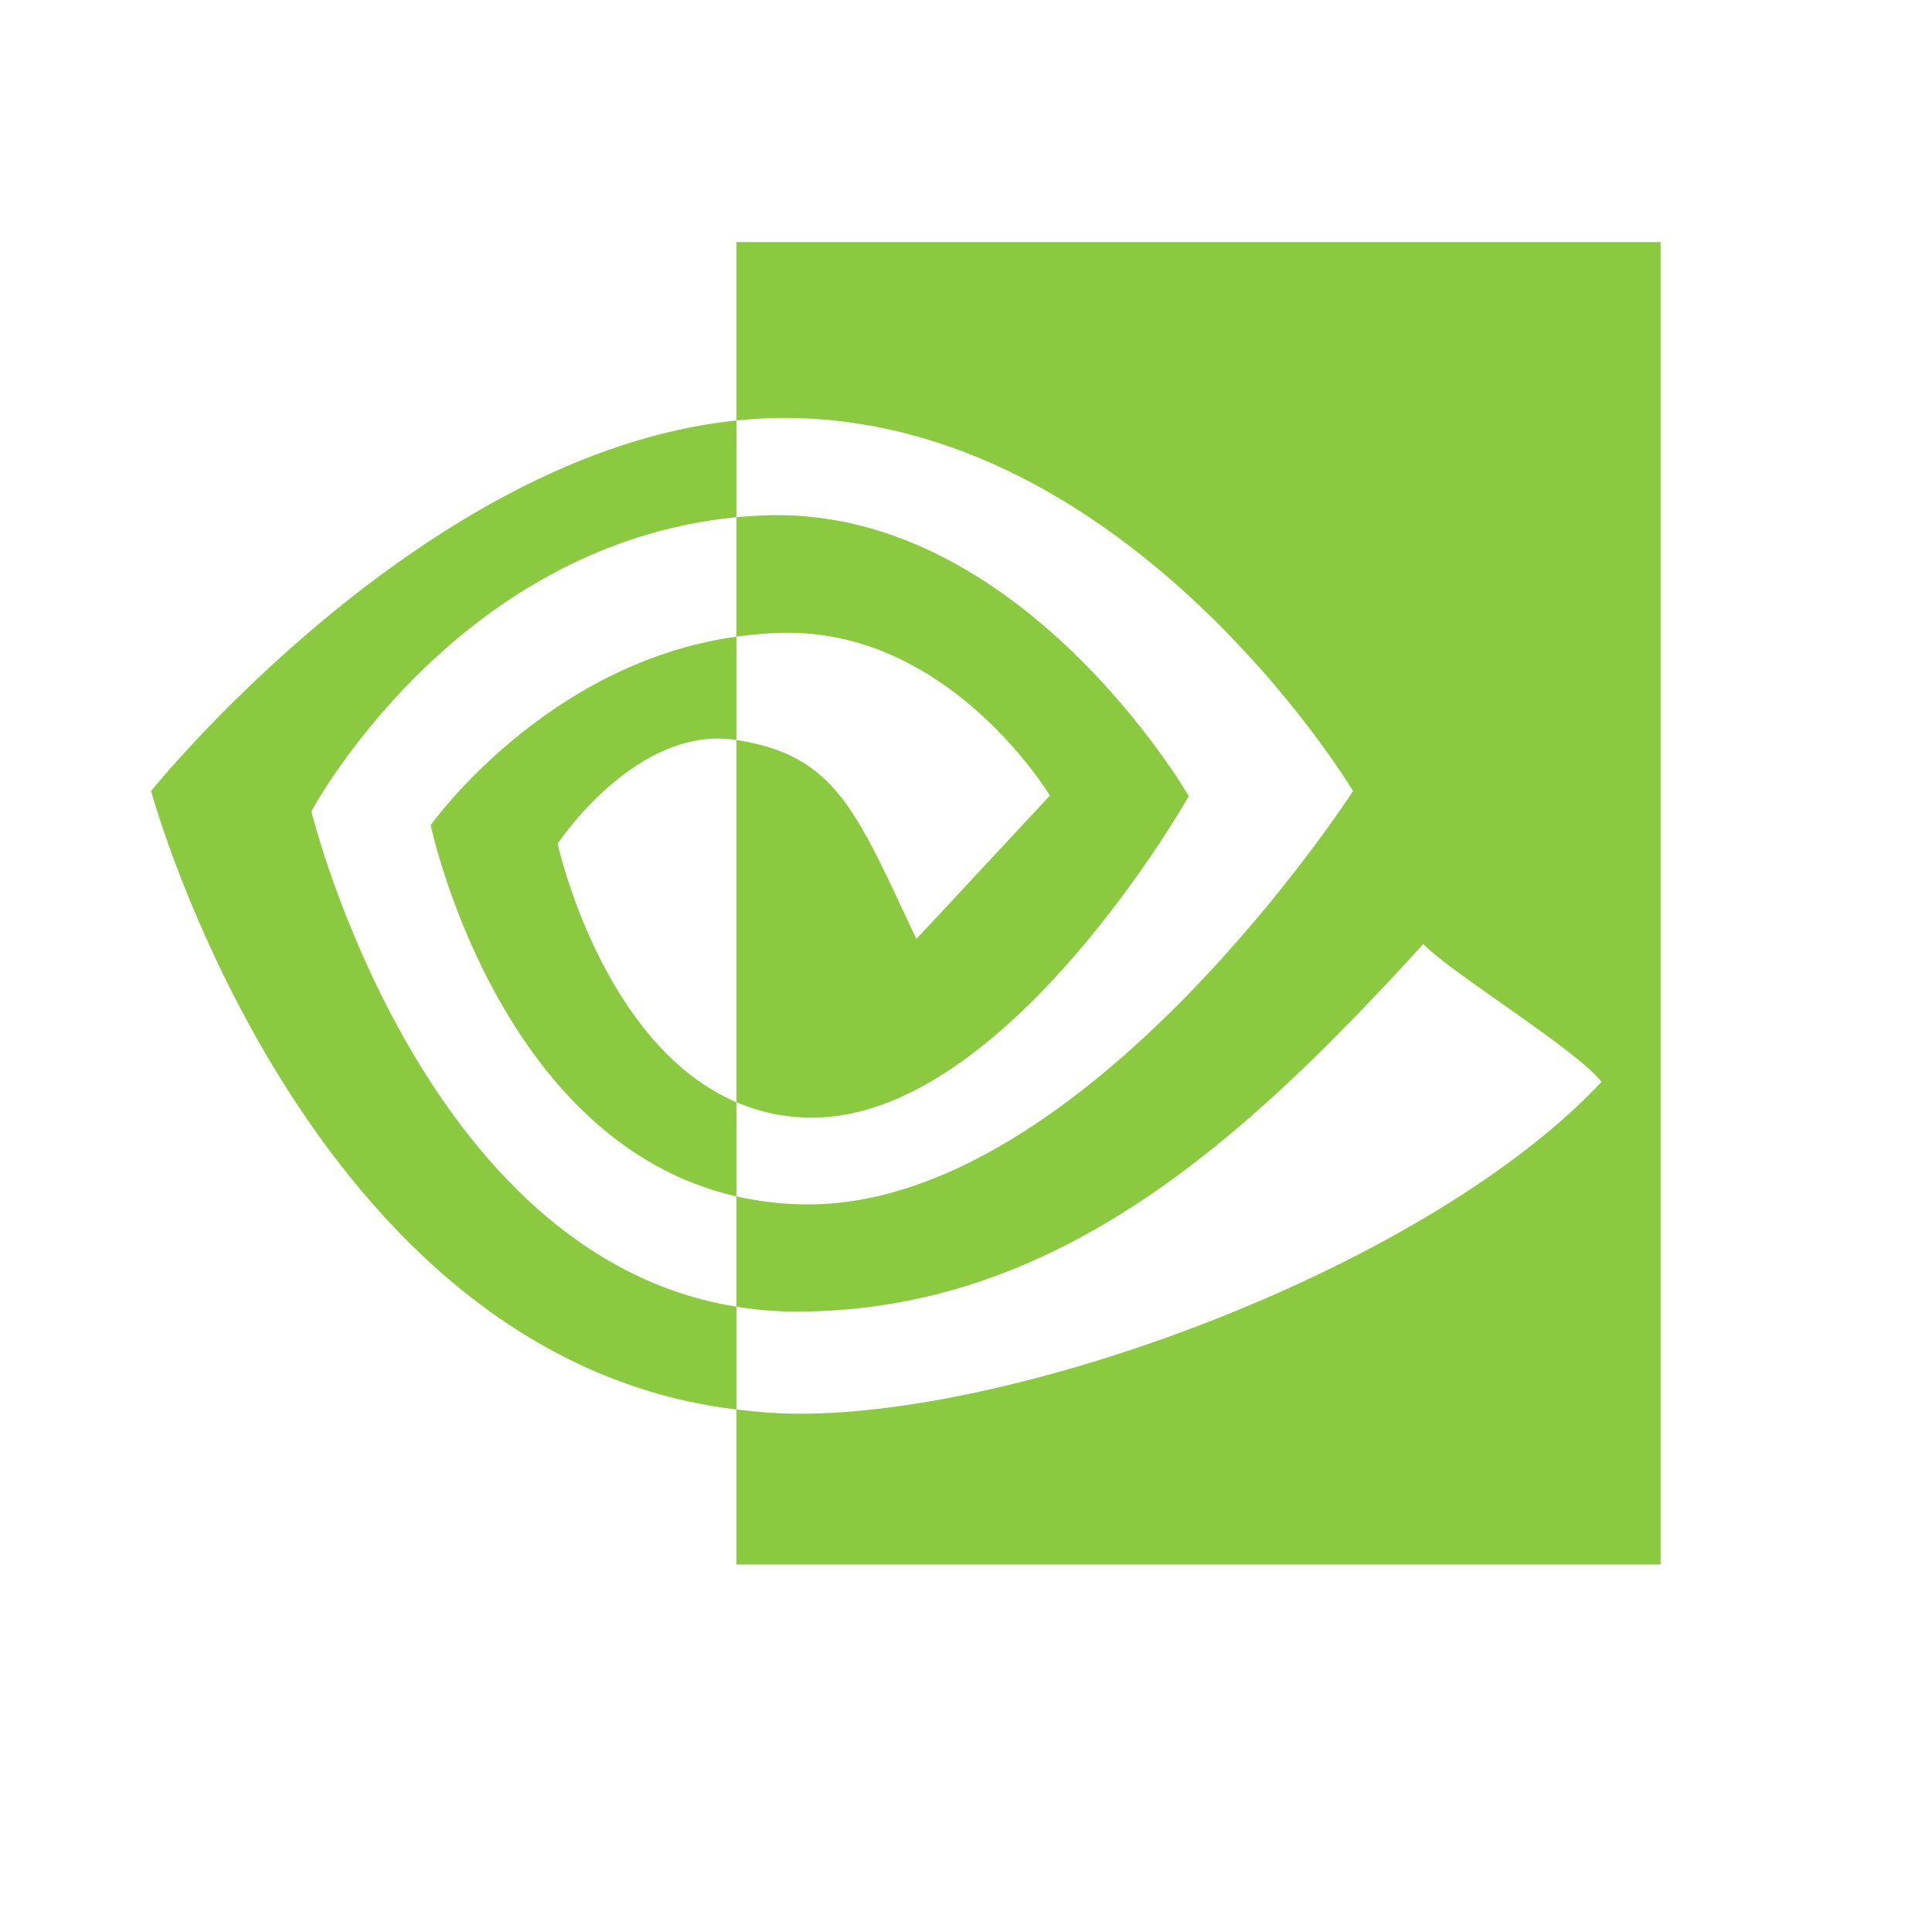
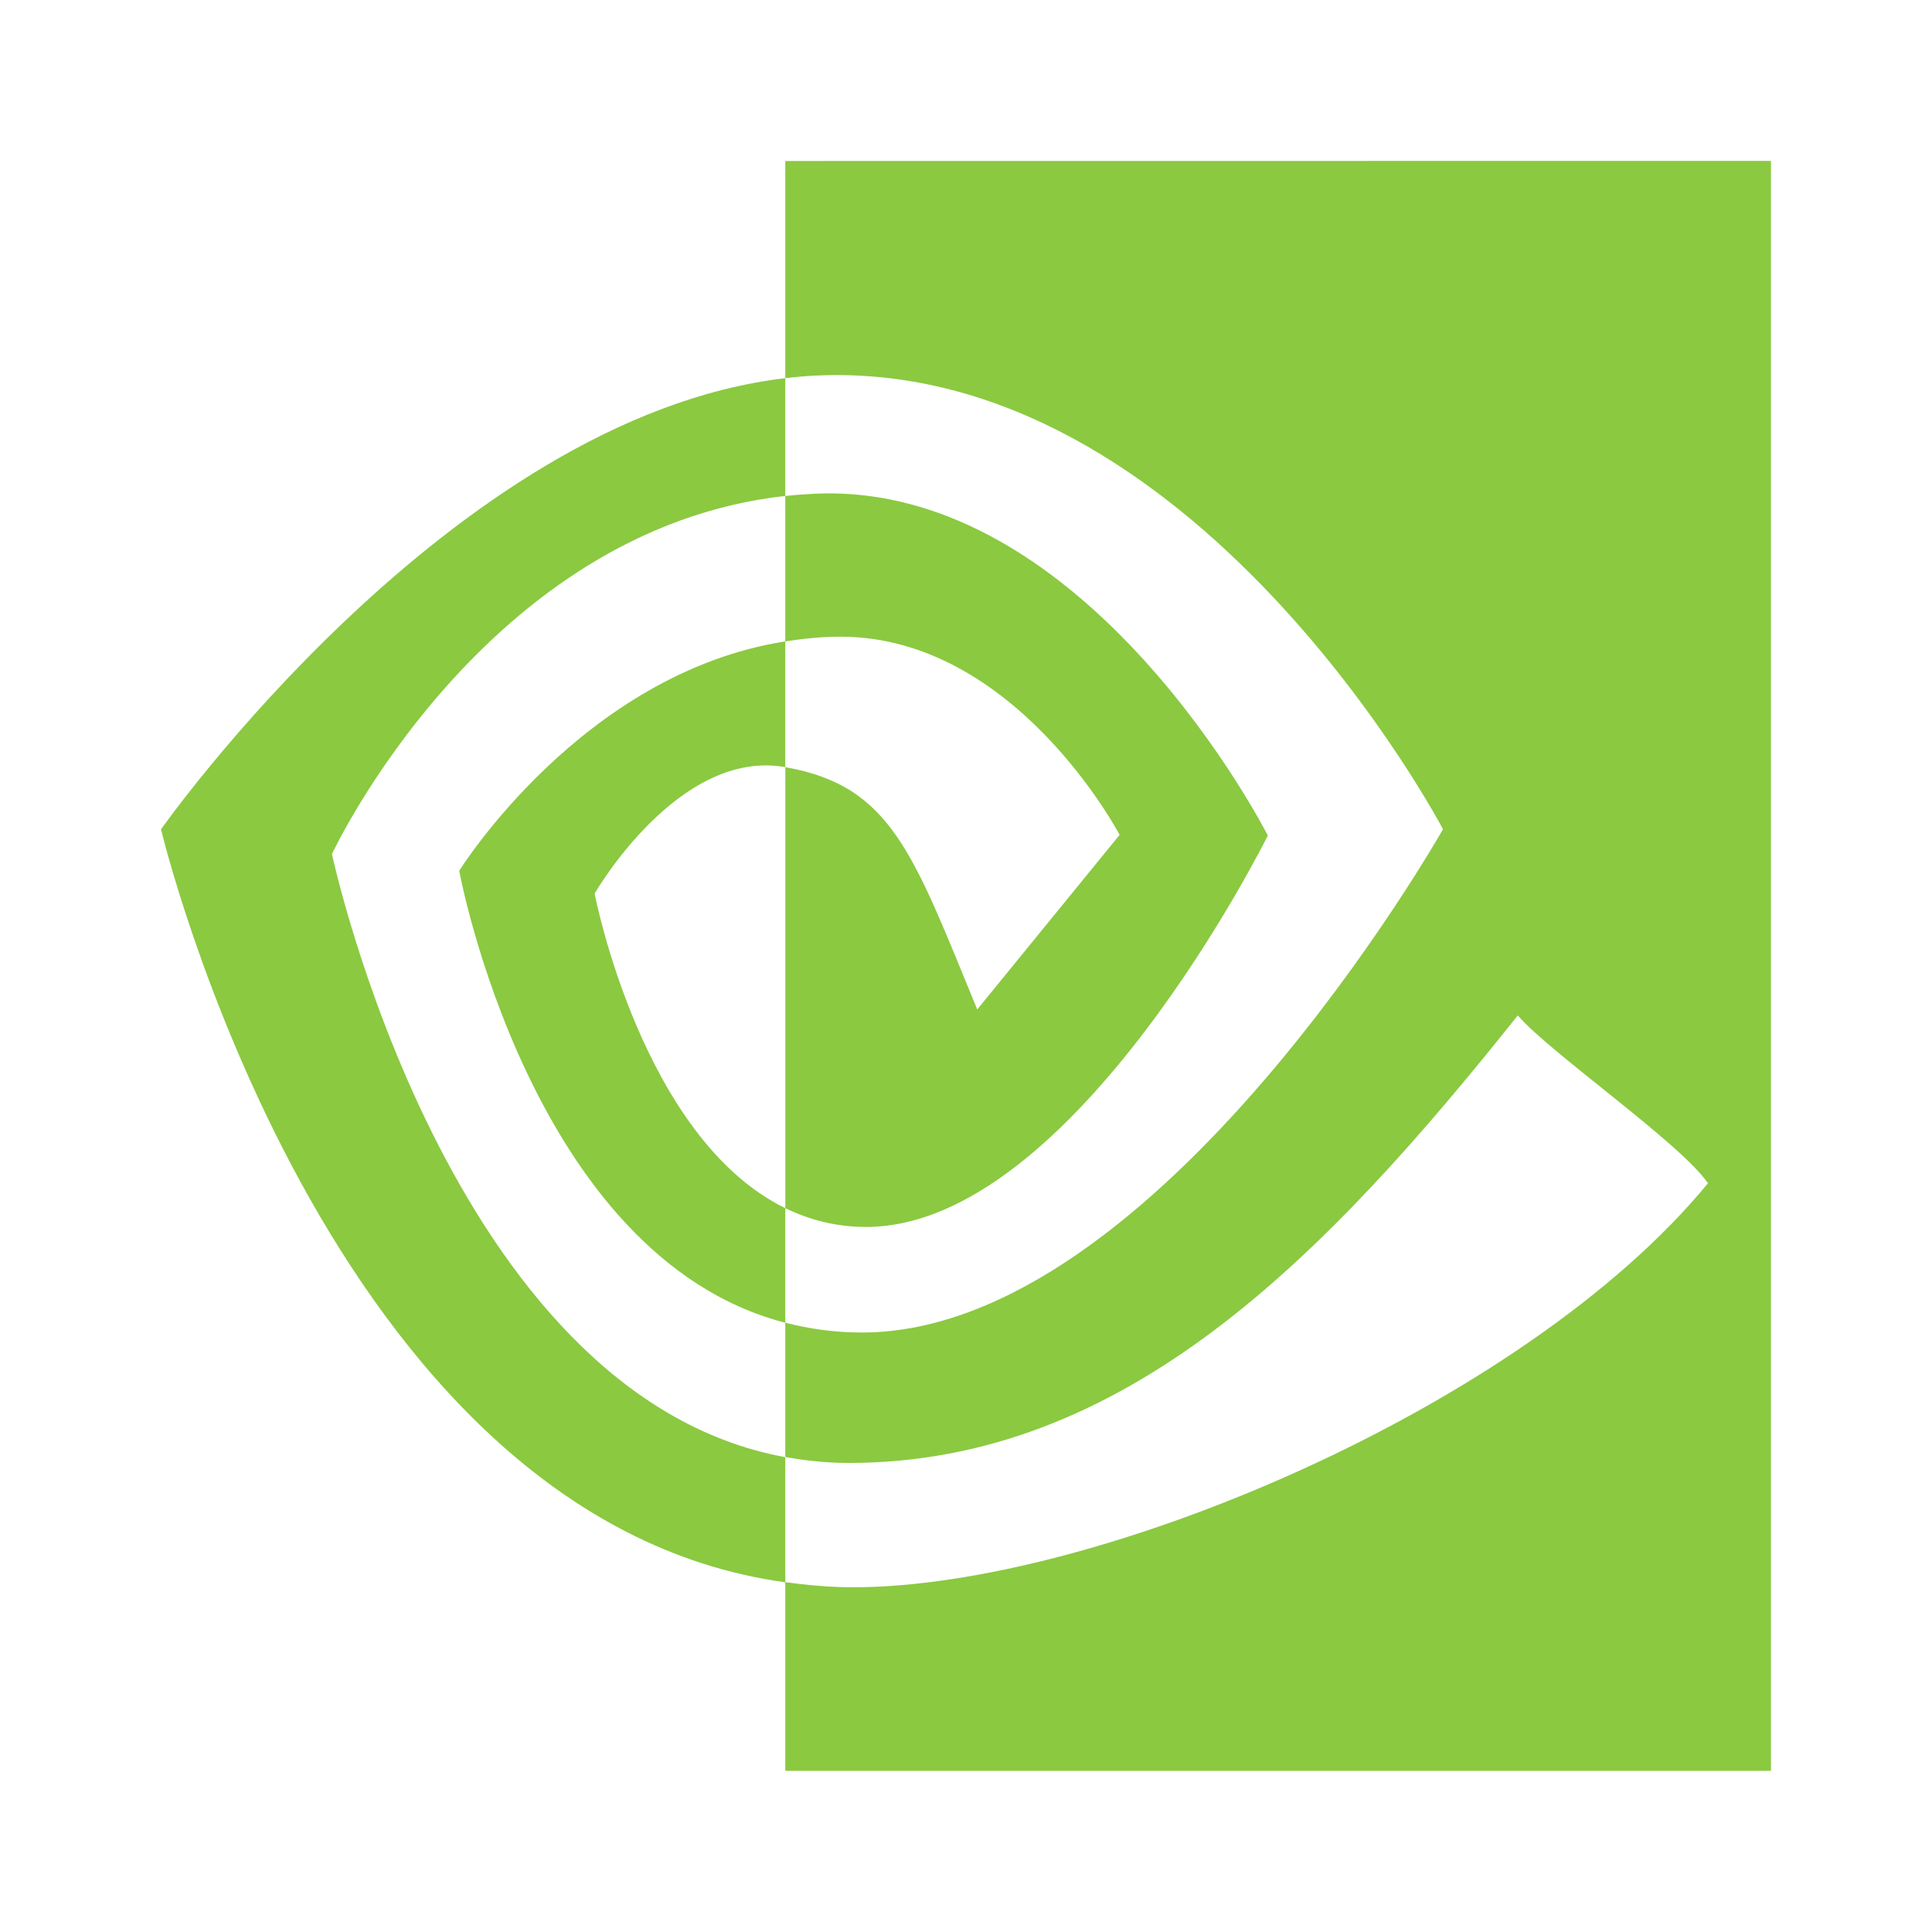
- <svg xmlns="http://www.w3.org/2000/svg" width="38.4pt" height="38.4pt">
-   <defs />
-   <g id="layer1">
-     <path id="path21" transform="translate(4.00394, 6.41539)" fill="#8bc941" d="M4.248 15.087C4.248 15.087 8.007 8.022 15.512 7.291L15.512 4.728C7.199 5.578 0 14.548 0 14.548C0 14.548 4.077 29.563 15.512 30.938L15.512 28.213C7.12 26.868 4.248 15.087 4.248 15.087ZM15.512 22.795L15.512 25.29C9.17 23.849 7.41 15.451 7.41 15.451C7.41 15.451 10.455 11.154 15.512 10.457L15.512 13.195C15.508 13.195 15.505 13.194 15.502 13.194C12.848 12.788 10.774 15.946 10.774 15.946C10.774 15.946 11.936 21.264 15.512 22.795M15.512 0L15.512 4.728C15.756 4.704 16 4.684 16.245 4.673C25.696 4.267 31.854 14.548 31.854 14.548C31.854 14.548 24.782 25.503 17.413 25.503C16.738 25.503 16.106 25.424 15.512 25.29L15.512 28.213C16.02 28.296 16.546 28.344 17.096 28.344C23.952 28.344 28.911 23.883 33.713 18.603C34.509 19.415 37.768 21.391 38.438 22.256C33.873 27.125 23.233 31.05 17.201 31.05C16.619 31.05 16.061 31.005 15.512 30.938L15.512 35.046L40.004 35.046L40.004 0ZM15.512 10.457L15.512 7.291C15.753 7.27 15.997 7.253 16.245 7.243C23.042 6.971 27.501 14.683 27.501 14.683C27.501 14.683 22.685 23.204 17.521 23.204C16.778 23.204 16.111 23.052 15.512 22.795L15.512 13.195C18.158 13.602 18.69 15.091 20.281 18.469L23.819 14.669C23.819 14.669 21.236 10.354 16.883 10.354C16.409 10.354 15.956 10.396 15.512 10.457" />
+ <svg xmlns="http://www.w3.org/2000/svg" width="48" height="48" id="svg2" version="1.1" viewBox="0 0 13.547 13.547">
+   <defs id="defs4" />
+   <g id="layer1" transform="translate(38.11915,-397.8449)">
+     <g transform="matrix(0.3104898,0,0,0.3221332,-38.8002,396.9046)" id="layer1-0">
+       <path style="fill:#8bc941" id="path21" d="m 9.69,21.51 c 0,0 3.416,-7.065 10.238,-7.796 l 0,-2.563 c -7.556,0.85 -14.098,9.82 -14.098,9.82 0,0 3.706,15.015 14.098,16.39 l 0,-2.724 C 12.301,33.291 9.69,21.51 9.69,21.51 z m 10.238,7.707 0,2.495 c -5.764,-1.44 -7.364,-9.838 -7.364,-9.838 0,0 2.768,-4.297 7.364,-4.994 l 0,2.738 c -0.004,0 -0.006,-0.002 -0.009,-0.002 -2.412,-0.406 -4.297,2.753 -4.297,2.753 0,0 1.056,5.318 4.306,6.848 m 0,-22.794 0,4.727 c 0.222,-0.024 0.444,-0.044 0.667,-0.055 8.59,-0.406 14.186,9.874 14.186,9.874 0,0 -6.428,10.955 -13.125,10.955 -0.614,0 -1.188,-0.08 -1.728,-0.214 l 0,2.923 c 0.461,0.082 0.94,0.13 1.439,0.13 6.232,0 10.739,-4.461 15.103,-9.741 0.724,0.812 3.686,2.788 4.295,3.653 -4.149,4.869 -13.819,8.794 -19.302,8.794 -0.529,0 -1.036,-0.045 -1.535,-0.112 l 0,4.108 22.26,0 0,-35.044 z m 0,10.457 0,-3.166 c 0.219,-0.021 0.441,-0.038 0.667,-0.048 6.177,-0.272 10.23,7.44 10.23,7.44 0,0 -4.377,8.52 -9.07,8.52 -0.675,0 -1.281,-0.152 -1.826,-0.409 l 0,-9.599 c 2.405,0.407 2.889,1.896 4.334,5.274 l 3.215,-3.8 c 0,0 -2.347,-4.314 -6.304,-4.314 -0.43,0 -0.842,0.042 -1.246,0.103" />
+     </g>
  </g>
</svg>
